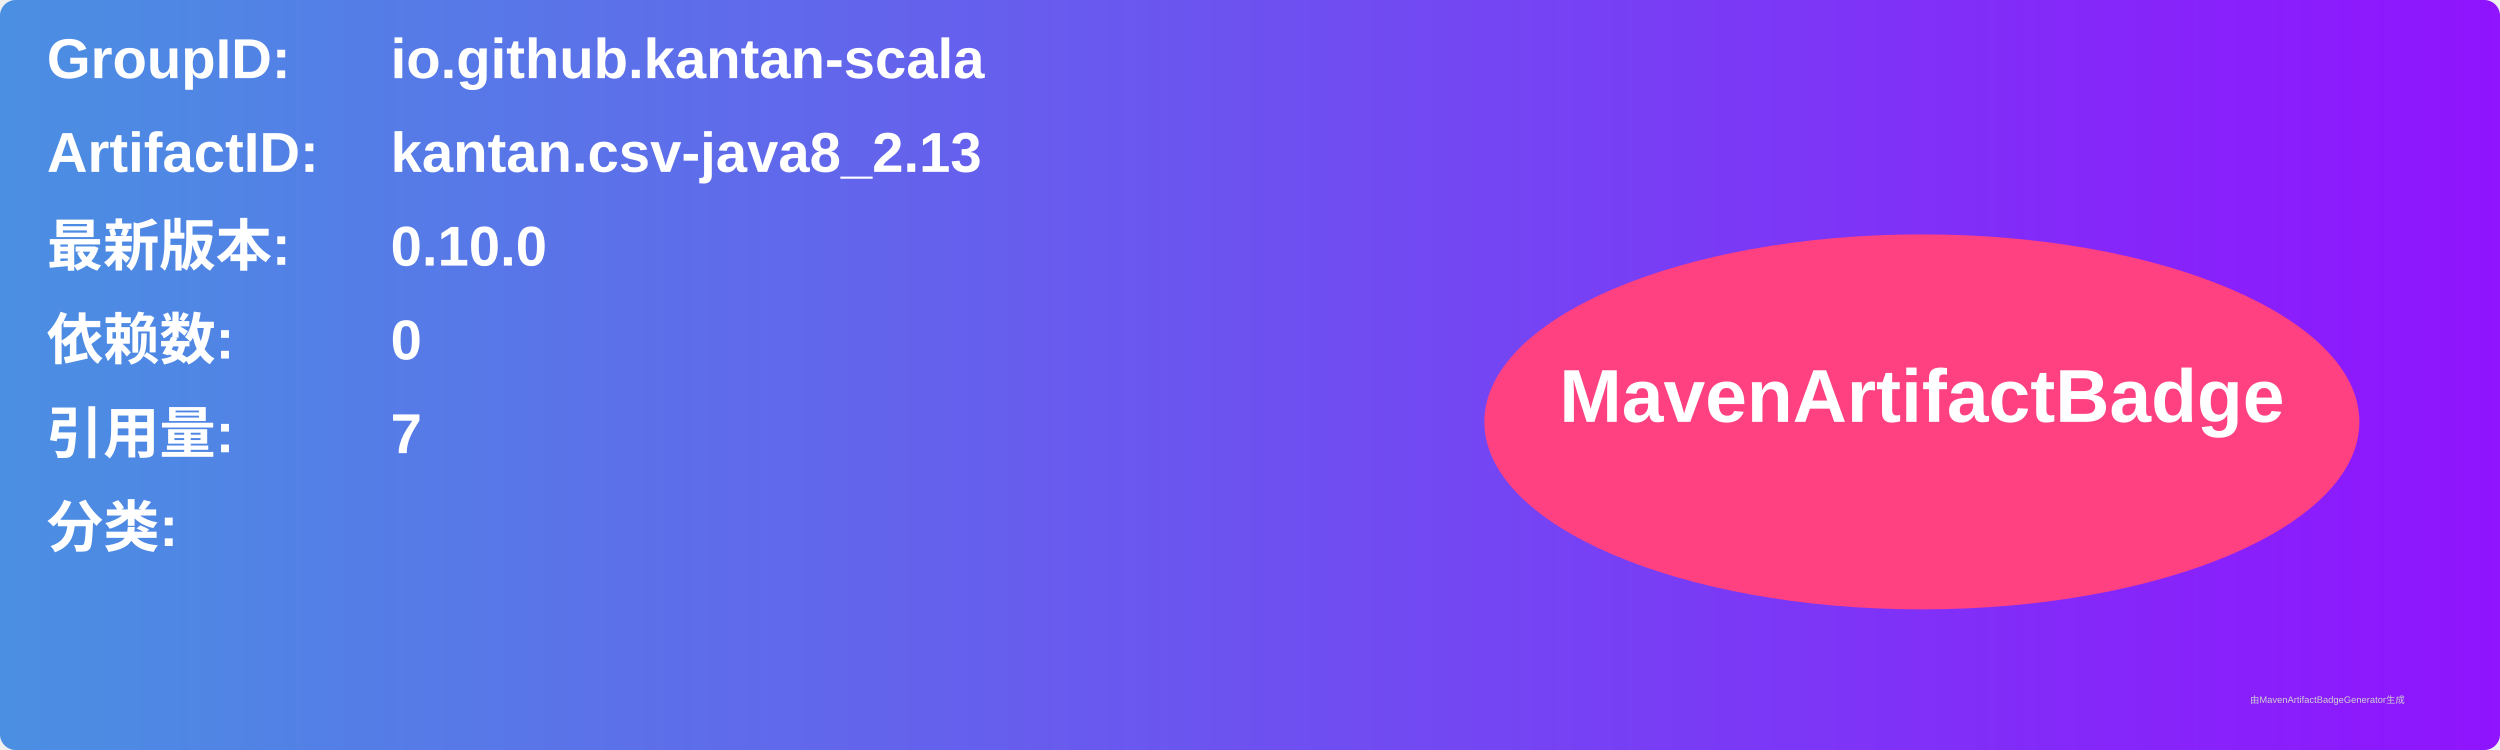
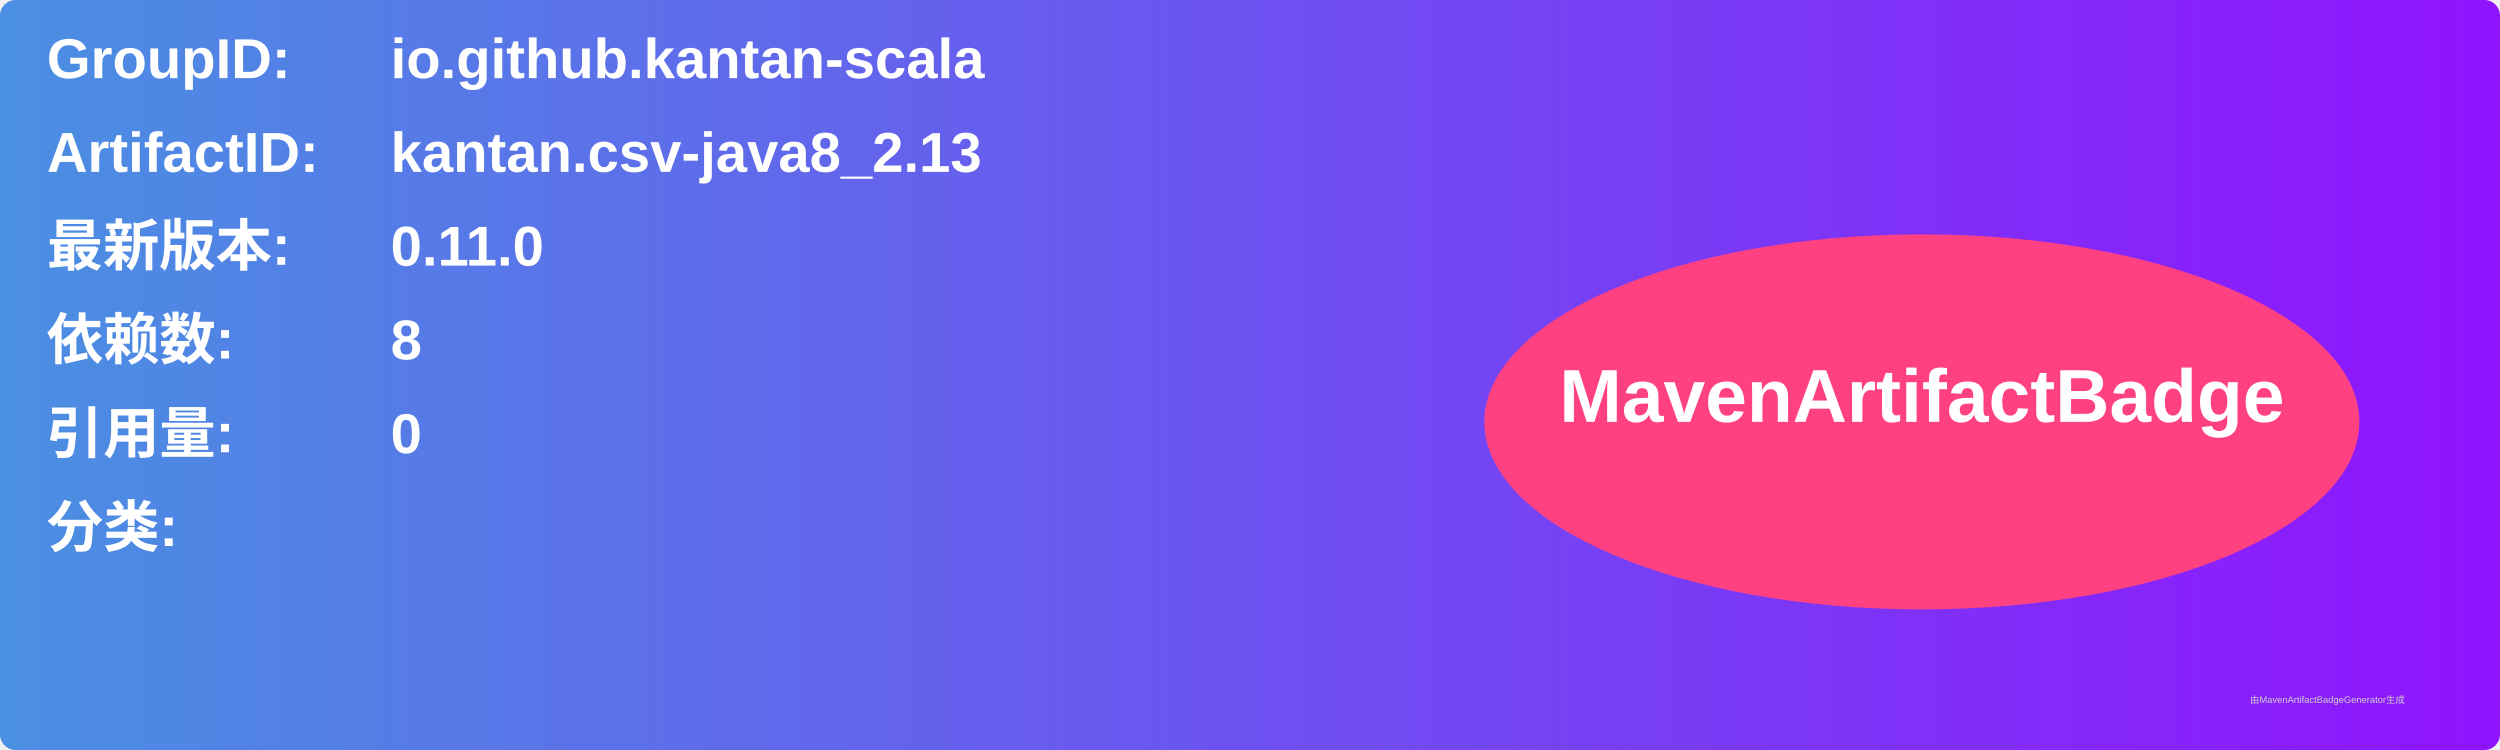
<svg xmlns="http://www.w3.org/2000/svg" width="800" height="240" viewBox="0 0 800 240">
  <linearGradient id="grad" x1="0%" y1="0%" x2="100%" y2="0%">
    <stop offset="0%" stop-color="#4a90e2" />
    <stop offset="100%" stop-color="#9013fe" />
  </linearGradient>
  <rect width="100%" height="100%" rx="5" ry="5" fill="url(#grad)" />
  <g transform="translate(15, 15)">
    <text x="0" y="10" font-family="Arial" font-size="18" fill="white" font-weight="bold" width="260">GroupID:</text>
    <text x="110" y="10" font-family="Arial" font-size="18" fill="white" font-weight="bold" width="460">io.github.kantan-scala</text>
    <text x="0" y="40" font-family="Arial" font-size="18" fill="white" font-weight="bold" width="260">ArtifactID:</text>
    <text x="110" y="40" font-family="Arial" font-size="18" fill="white" font-weight="bold" width="460">kantan.csv-java8_2.13</text>
    <text x="0" y="70" font-family="Arial" font-size="18" fill="white" font-weight="bold">最新版本:</text>
    <text x="110" y="70" font-family="Arial" font-size="18" fill="white" font-weight="bold">
-       <tspan font-weight="bold">0.10.0</tspan>
+       <tspan font-weight="bold">0.11.0</tspan>
    </text>
    <text x="0" y="100" font-family="Arial" font-size="18" fill="white" font-weight="bold">依赖数: </text>
    <text x="110" y="100" font-family="Arial" font-size="18" fill="white">
-       <tspan font-weight="bold">0</tspan>
+       <tspan font-weight="bold">8</tspan>
    </text>
    <text x="0" y="130" font-family="Arial" font-size="18" fill="white" font-weight="bold">引用量: </text>
    <text x="110" y="130" font-family="Arial" font-size="18" fill="white">
-       <tspan font-weight="bold">7</tspan>
+       <tspan font-weight="bold">0</tspan>
    </text>
    <text x="0" y="160" font-family="Arial" font-size="18" fill="white" font-weight="bold">分类:</text>
    <text x="10" y="190" font-family="Arial" font-size="10" fill="white">
      <tspan font-weight="bold" />
    </text>
    <ellipse cx="600" cy="120" rx="140" ry="60" fill="#ff4081" />
    <text x="600" y="120" text-anchor="middle" font-family="Arial" font-size="24" fill="white" font-weight="bold">MavenArtifactBadge</text>
  </g>
  <text x="720" y="225" font-family="Arial" font-size="3" fill="#d0d0d0">由MavenArtifactBadgeGenerator生成</text>
</svg>
